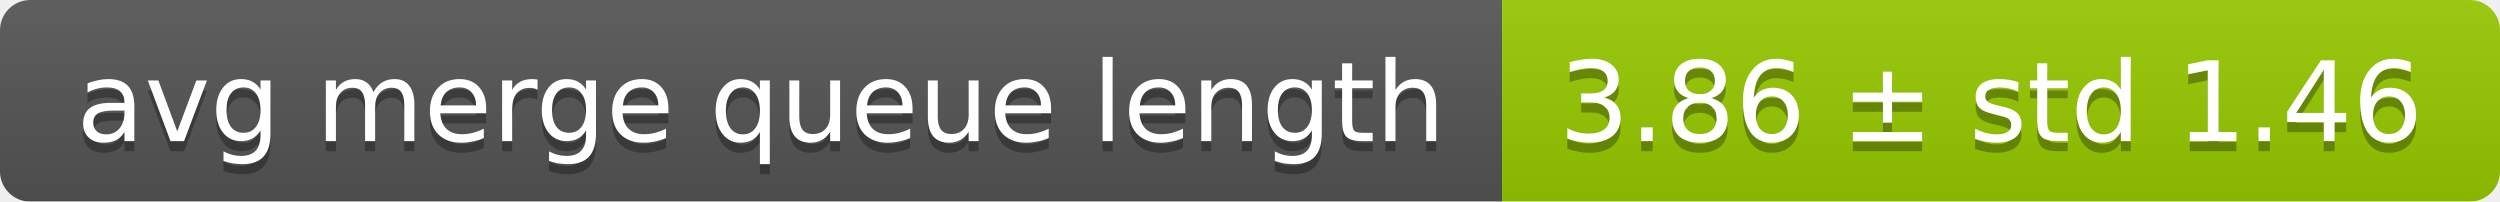
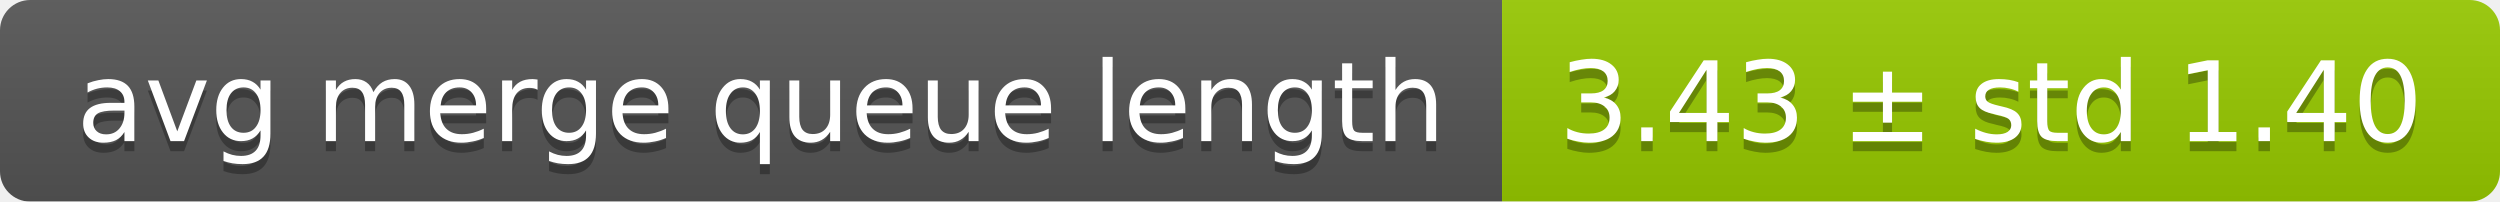
<svg xmlns="http://www.w3.org/2000/svg" width="248" height="20">
  <linearGradient id="smooth" x2="0" y2="100%">
    <stop offset="0" stop-color="#bbb" stop-opacity=".1" />
    <stop offset="1" stop-opacity=".1" />
  </linearGradient>
  <mask id="round">
    <rect width="248" height="20" rx="3" fill="#fff" />
  </mask>
  <g mask="url(#round)">
    <rect width="149" height="20" fill="#555" />
    <rect x="149" width="99" height="20" fill="#97ca00" />
    <rect width="248" height="20" fill="url(#smooth)" />
  </g>
  <g fill="#fff" text-anchor="middle" font-family="DejaVu Sans,Verdana,Geneva,sans-serif" font-size="11">
    <text x="75.5" y="15" fill="#010101" fill-opacity=".3">avg merge queue length</text>
    <text x="75.5" y="14">avg merge queue length</text>
-     <text x="197.5" y="15" fill="#010101" fill-opacity=".3">3.86 ± std 1.46</text>
-     <text x="197.5" y="14">3.86 ± std 1.46</text>
+     <text x="197.5" y="15" fill="#010101" fill-opacity=".3">3.43 ± std 1.40</text>
+     <text x="197.5" y="14">3.43 ± std 1.40</text>
  </g>
</svg>
